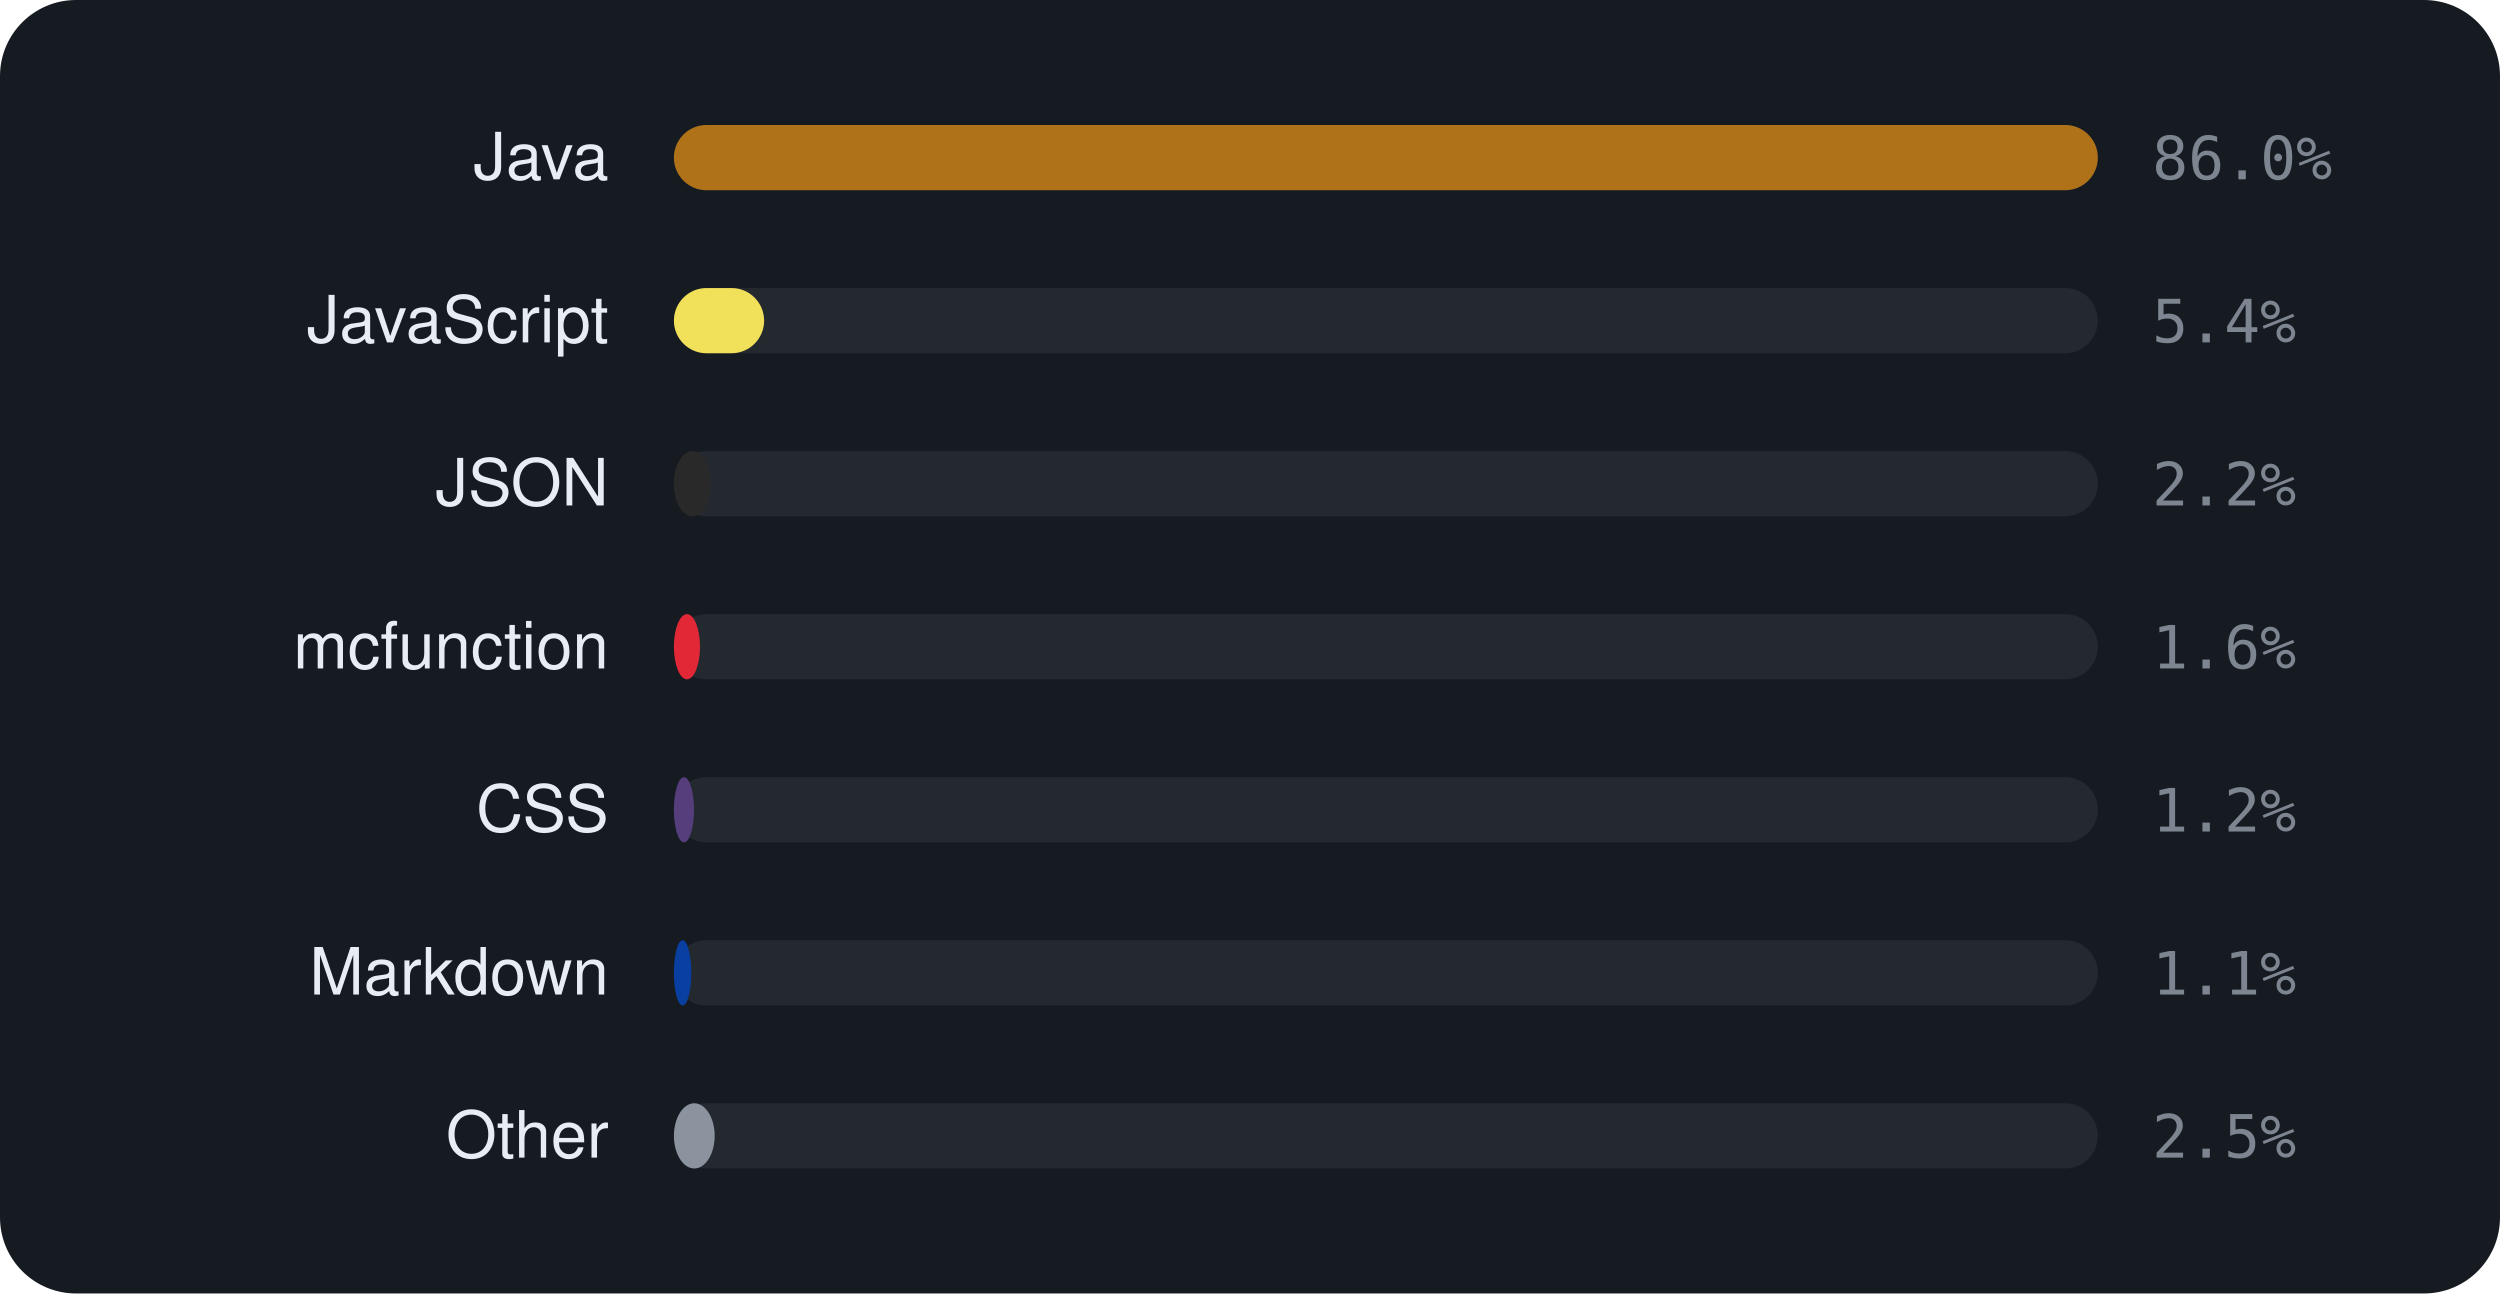
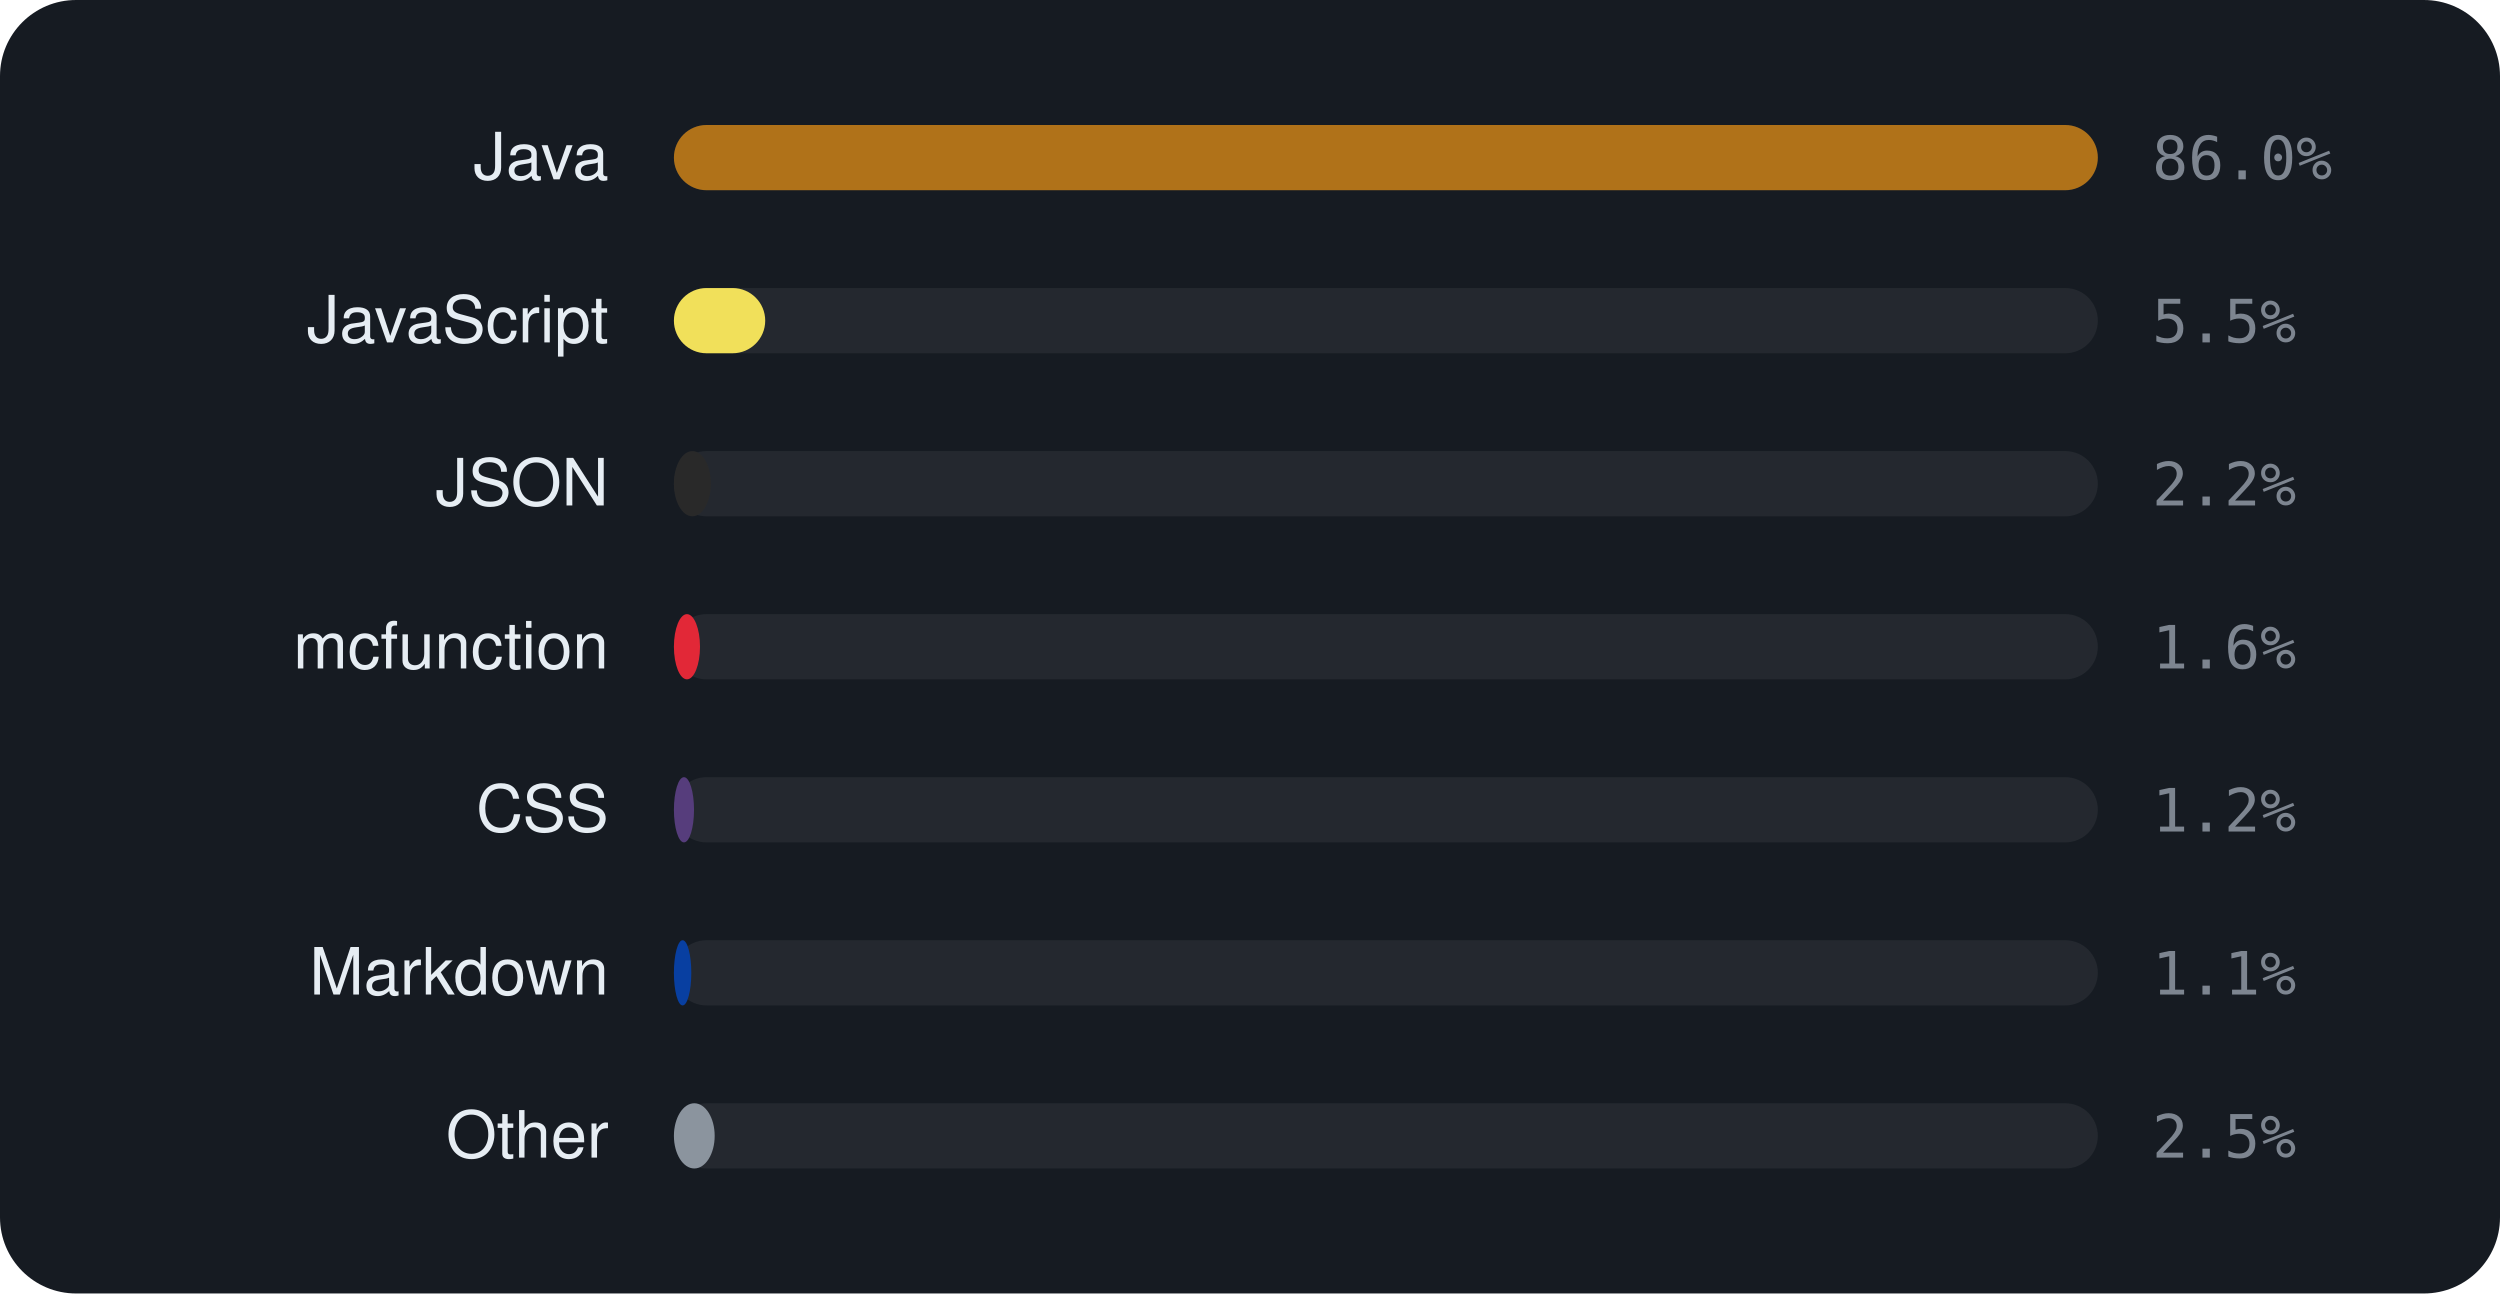
<svg xmlns="http://www.w3.org/2000/svg" viewBox="0 0 460 238" width="460" height="238" font-family="-apple-system,BlinkMacSystemFont,'Segoe UI',Helvetica,Arial,sans-serif">
  <rect width="460" height="238" rx="14" fill="#161b22" />
  <text x="112" y="33" text-anchor="end" font-size="12" fill="#e6edf3">Java</text>
  <rect x="124" y="23" width="262" height="12" rx="6" fill="rgba(255,255,255,0.06)" />
  <rect x="124" y="23" width="262.0" height="12" rx="6" fill="#b07219" />
  <text x="396" y="33" font-size="11" font-family="monospace" fill="#7d8590">86.0%</text>
  <text x="112" y="63" text-anchor="end" font-size="12" fill="#e6edf3">JavaScript</text>
  <rect x="124" y="53" width="262" height="12" rx="6" fill="rgba(255,255,255,0.06)" />
-   <rect x="124" y="53" width="16.6" height="12" rx="6" fill="#f1e05a" />
-   <text x="396" y="63" font-size="11" font-family="monospace" fill="#7d8590">5.4%</text>
+   <rect x="124" y="53" width="16.8" height="12" rx="6" fill="#f1e05a" />
+   <text x="396" y="63" font-size="11" font-family="monospace" fill="#7d8590">5.5%</text>
  <text x="112" y="93" text-anchor="end" font-size="12" fill="#e6edf3">JSON</text>
  <rect x="124" y="83" width="262" height="12" rx="6" fill="rgba(255,255,255,0.06)" />
  <rect x="124" y="83" width="6.8" height="12" rx="6" fill="#292929" />
  <text x="396" y="93" font-size="11" font-family="monospace" fill="#7d8590">2.2%</text>
  <text x="112" y="123" text-anchor="end" font-size="12" fill="#e6edf3">mcfunction</text>
  <rect x="124" y="113" width="262" height="12" rx="6" fill="rgba(255,255,255,0.06)" />
  <rect x="124" y="113" width="4.8" height="12" rx="6" fill="#E22837" />
  <text x="396" y="123" font-size="11" font-family="monospace" fill="#7d8590">1.6%</text>
  <text x="112" y="153" text-anchor="end" font-size="12" fill="#e6edf3">CSS</text>
  <rect x="124" y="143" width="262" height="12" rx="6" fill="rgba(255,255,255,0.06)" />
  <rect x="124" y="143" width="3.7" height="12" rx="6" fill="#563d7c" />
  <text x="396" y="153" font-size="11" font-family="monospace" fill="#7d8590">1.2%</text>
  <text x="112" y="183" text-anchor="end" font-size="12" fill="#e6edf3">Markdown</text>
  <rect x="124" y="173" width="262" height="12" rx="6" fill="rgba(255,255,255,0.06)" />
  <rect x="124" y="173" width="3.2" height="12" rx="6" fill="#083fa1" />
  <text x="396" y="183" font-size="11" font-family="monospace" fill="#7d8590">1.1%</text>
  <text x="112" y="213" text-anchor="end" font-size="12" fill="#e6edf3">Other</text>
  <rect x="124" y="203" width="262" height="12" rx="6" fill="rgba(255,255,255,0.06)" />
  <rect x="124" y="203" width="7.5" height="12" rx="6" fill="#8b949e" />
  <text x="396" y="213" font-size="11" font-family="monospace" fill="#7d8590">2.5%</text>
</svg>
